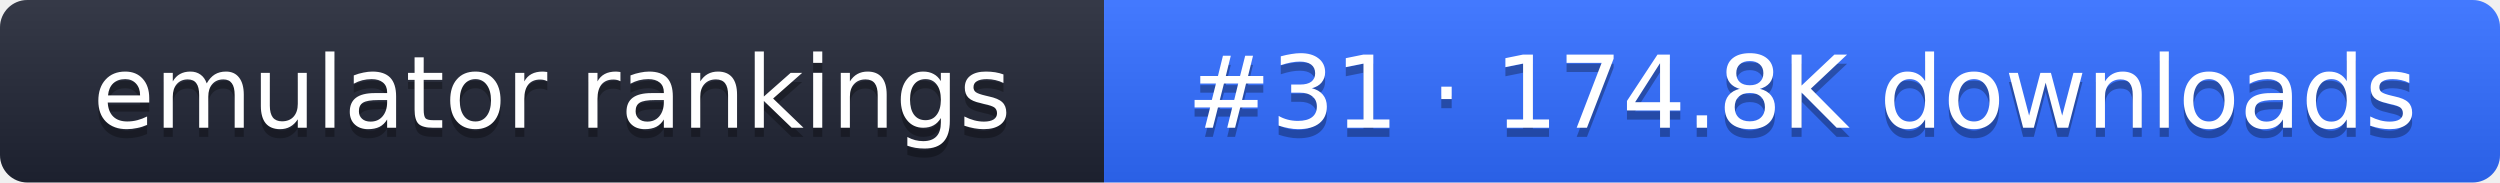
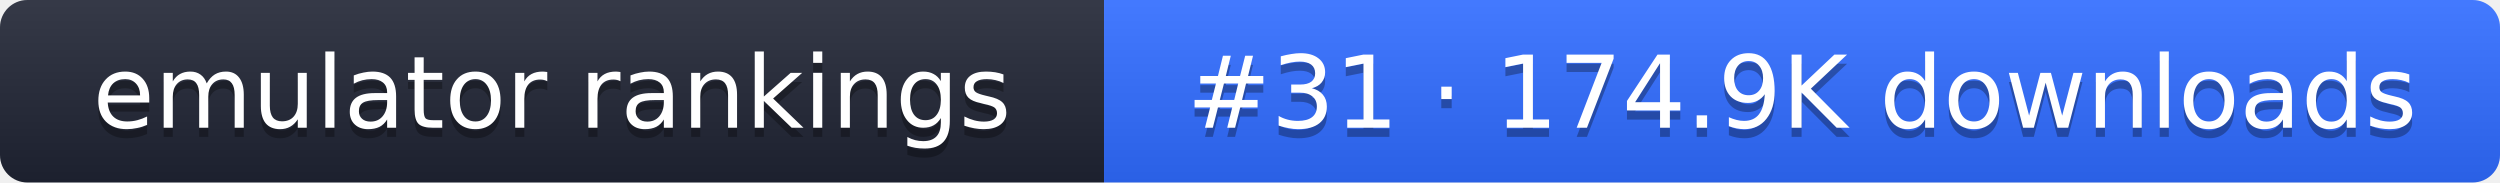
- <svg xmlns="http://www.w3.org/2000/svg" width="274" height="20" role="img" aria-label="emulator rankings: #31 · 174.8K downloads">
+ <svg xmlns="http://www.w3.org/2000/svg" width="274" height="20" role="img" aria-label="emulator rankings: #31 · 174.9K downloads">
  <linearGradient id="g" x2="0" y2="100%">
    <stop offset="0" stop-color="#fff" stop-opacity=".1" />
    <stop offset="1" stop-opacity=".1" />
  </linearGradient>
  <clipPath id="r">
    <rect width="274" height="20" rx="3" fill="#fff" />
  </clipPath>
  <g clip-path="url(#r)">
    <rect width="121" height="20" fill="#1f2433" />
    <rect x="121" width="153" height="20" fill="#2f6bff" />
    <rect width="274" height="20" fill="url(#g)" />
  </g>
  <g fill="#fff" text-anchor="middle" font-family="Verdana,DejaVu Sans,sans-serif" font-size="11">
    <text x="60.5" y="15" fill="#010101" fill-opacity=".3">emulator rankings</text>
    <text x="60.5" y="14">emulator rankings</text>
-     <text x="197.5" y="15" fill="#010101" fill-opacity=".3">#31 · 174.8K downloads</text>
-     <text x="197.5" y="14">#31 · 174.8K downloads</text>
+     <text x="197.5" y="15" fill="#010101" fill-opacity=".3">#31 · 174.9K downloads</text>
+     <text x="197.5" y="14">#31 · 174.9K downloads</text>
  </g>
</svg>
